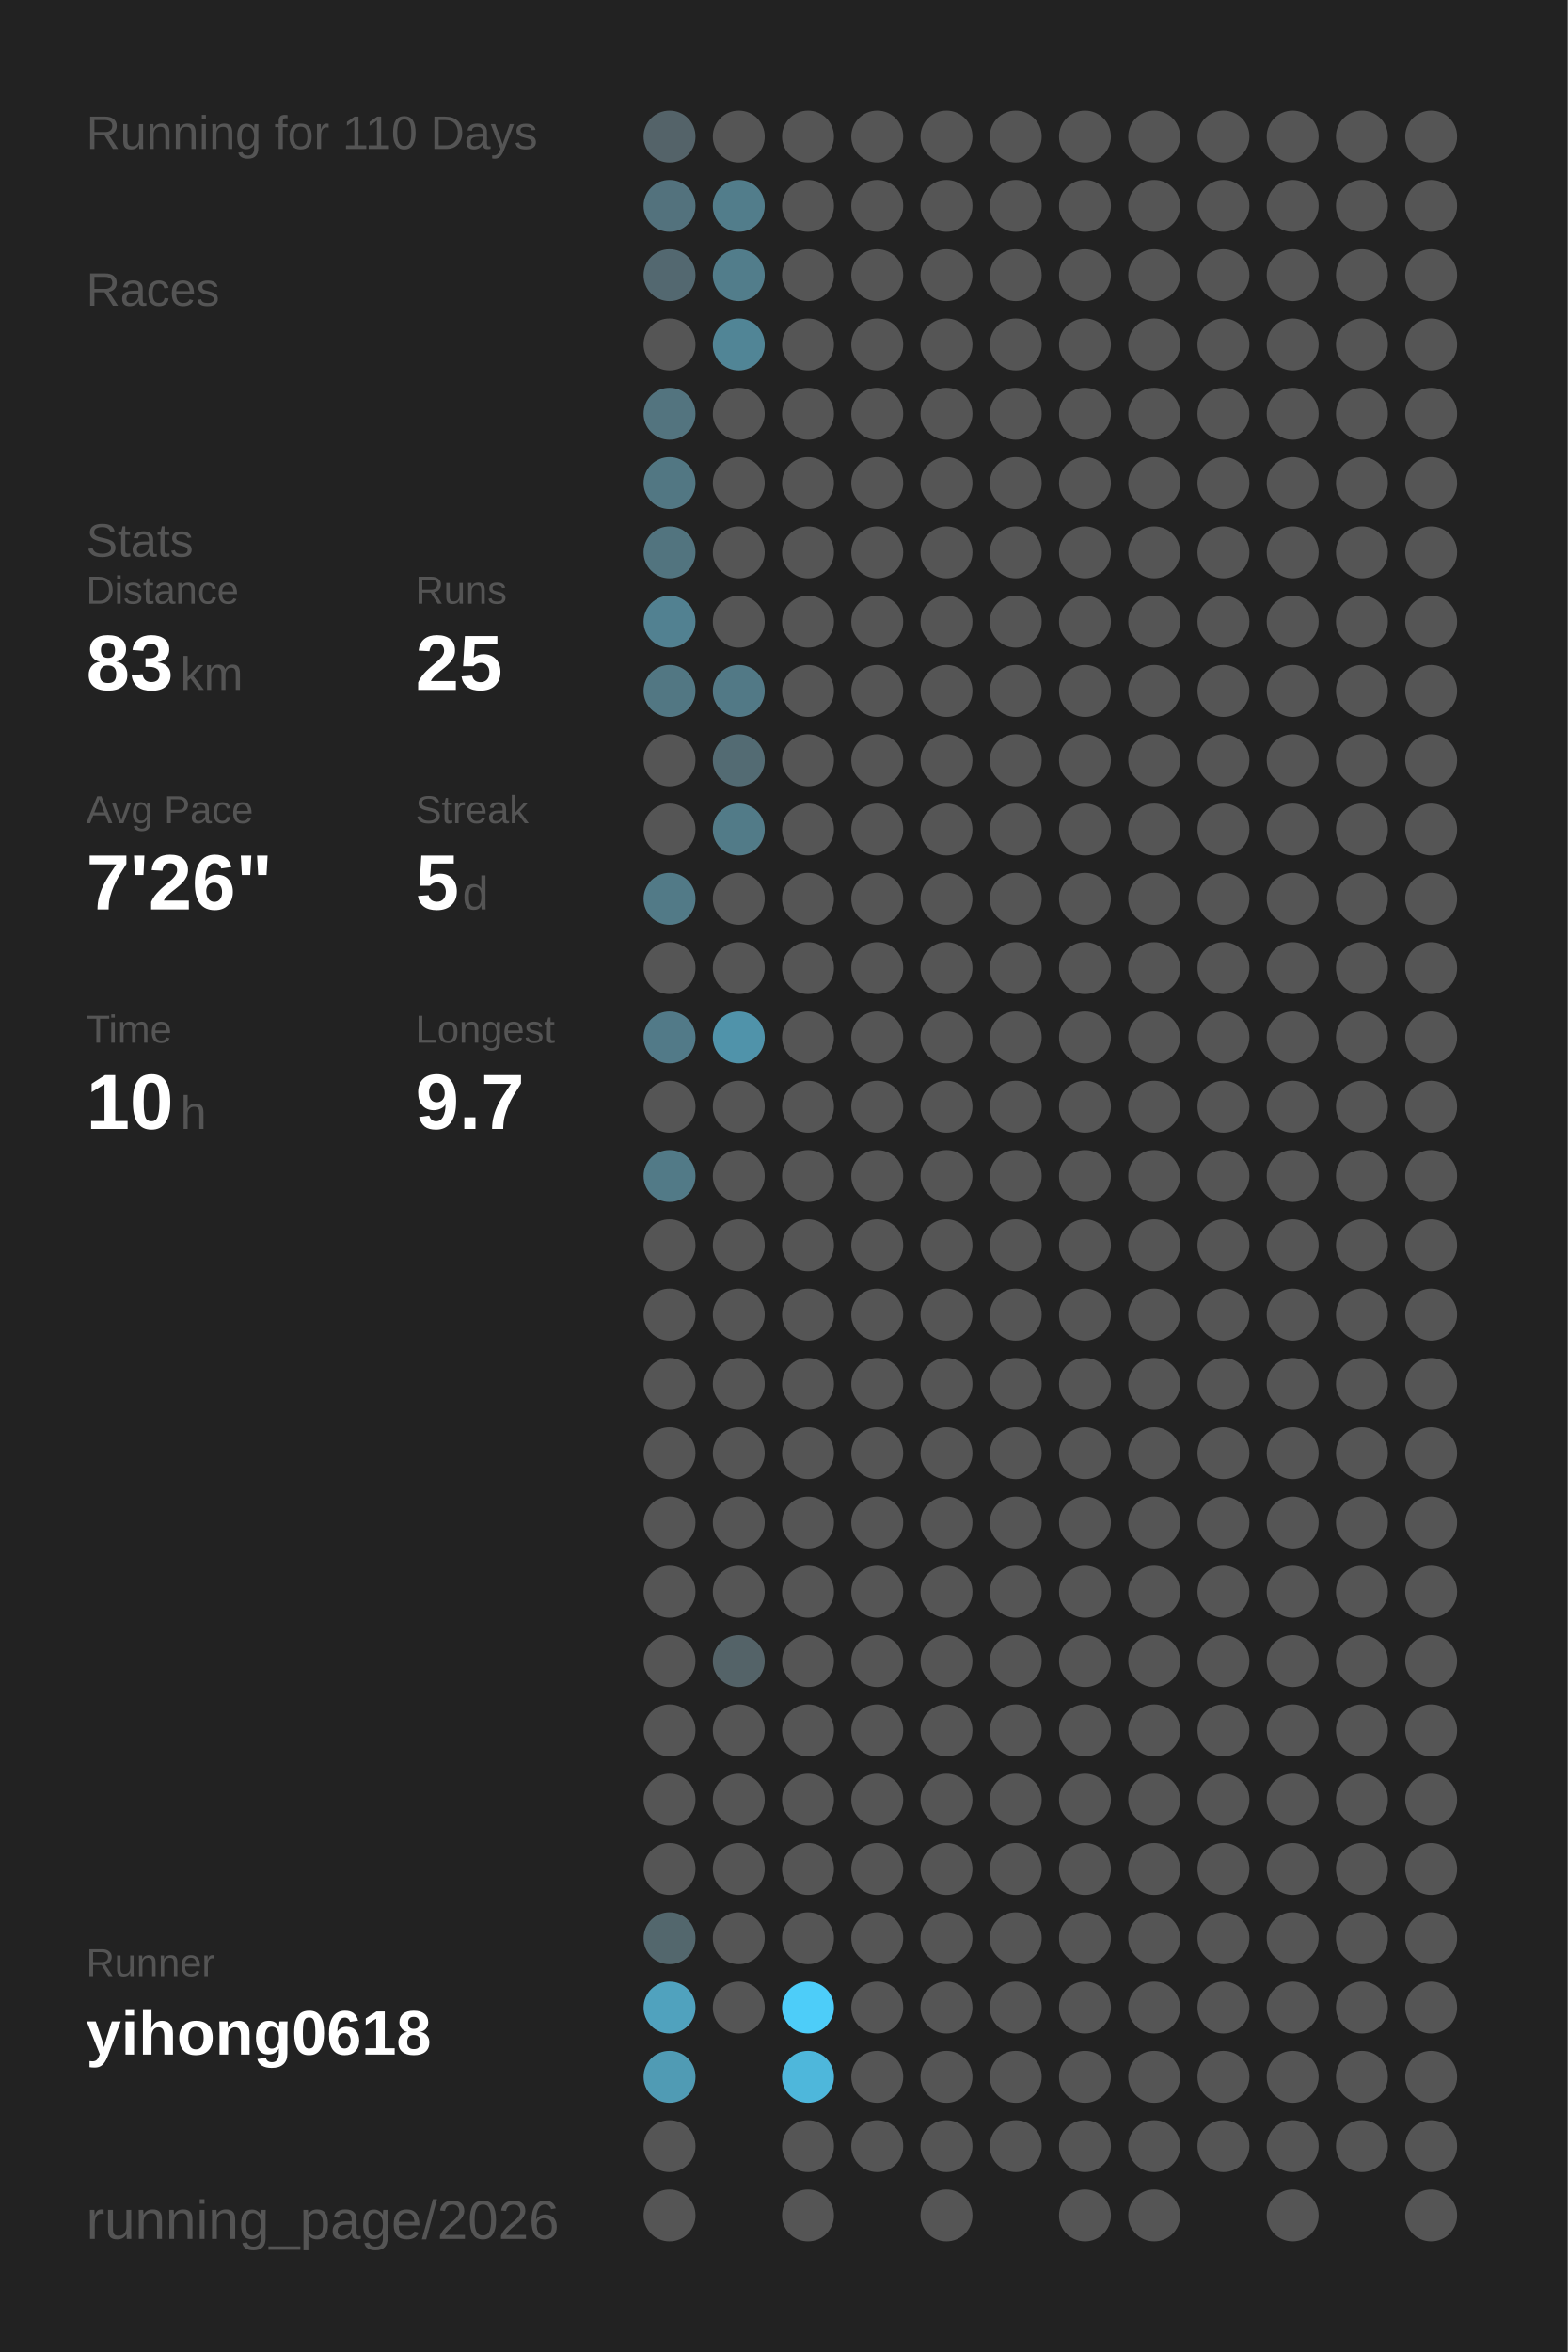
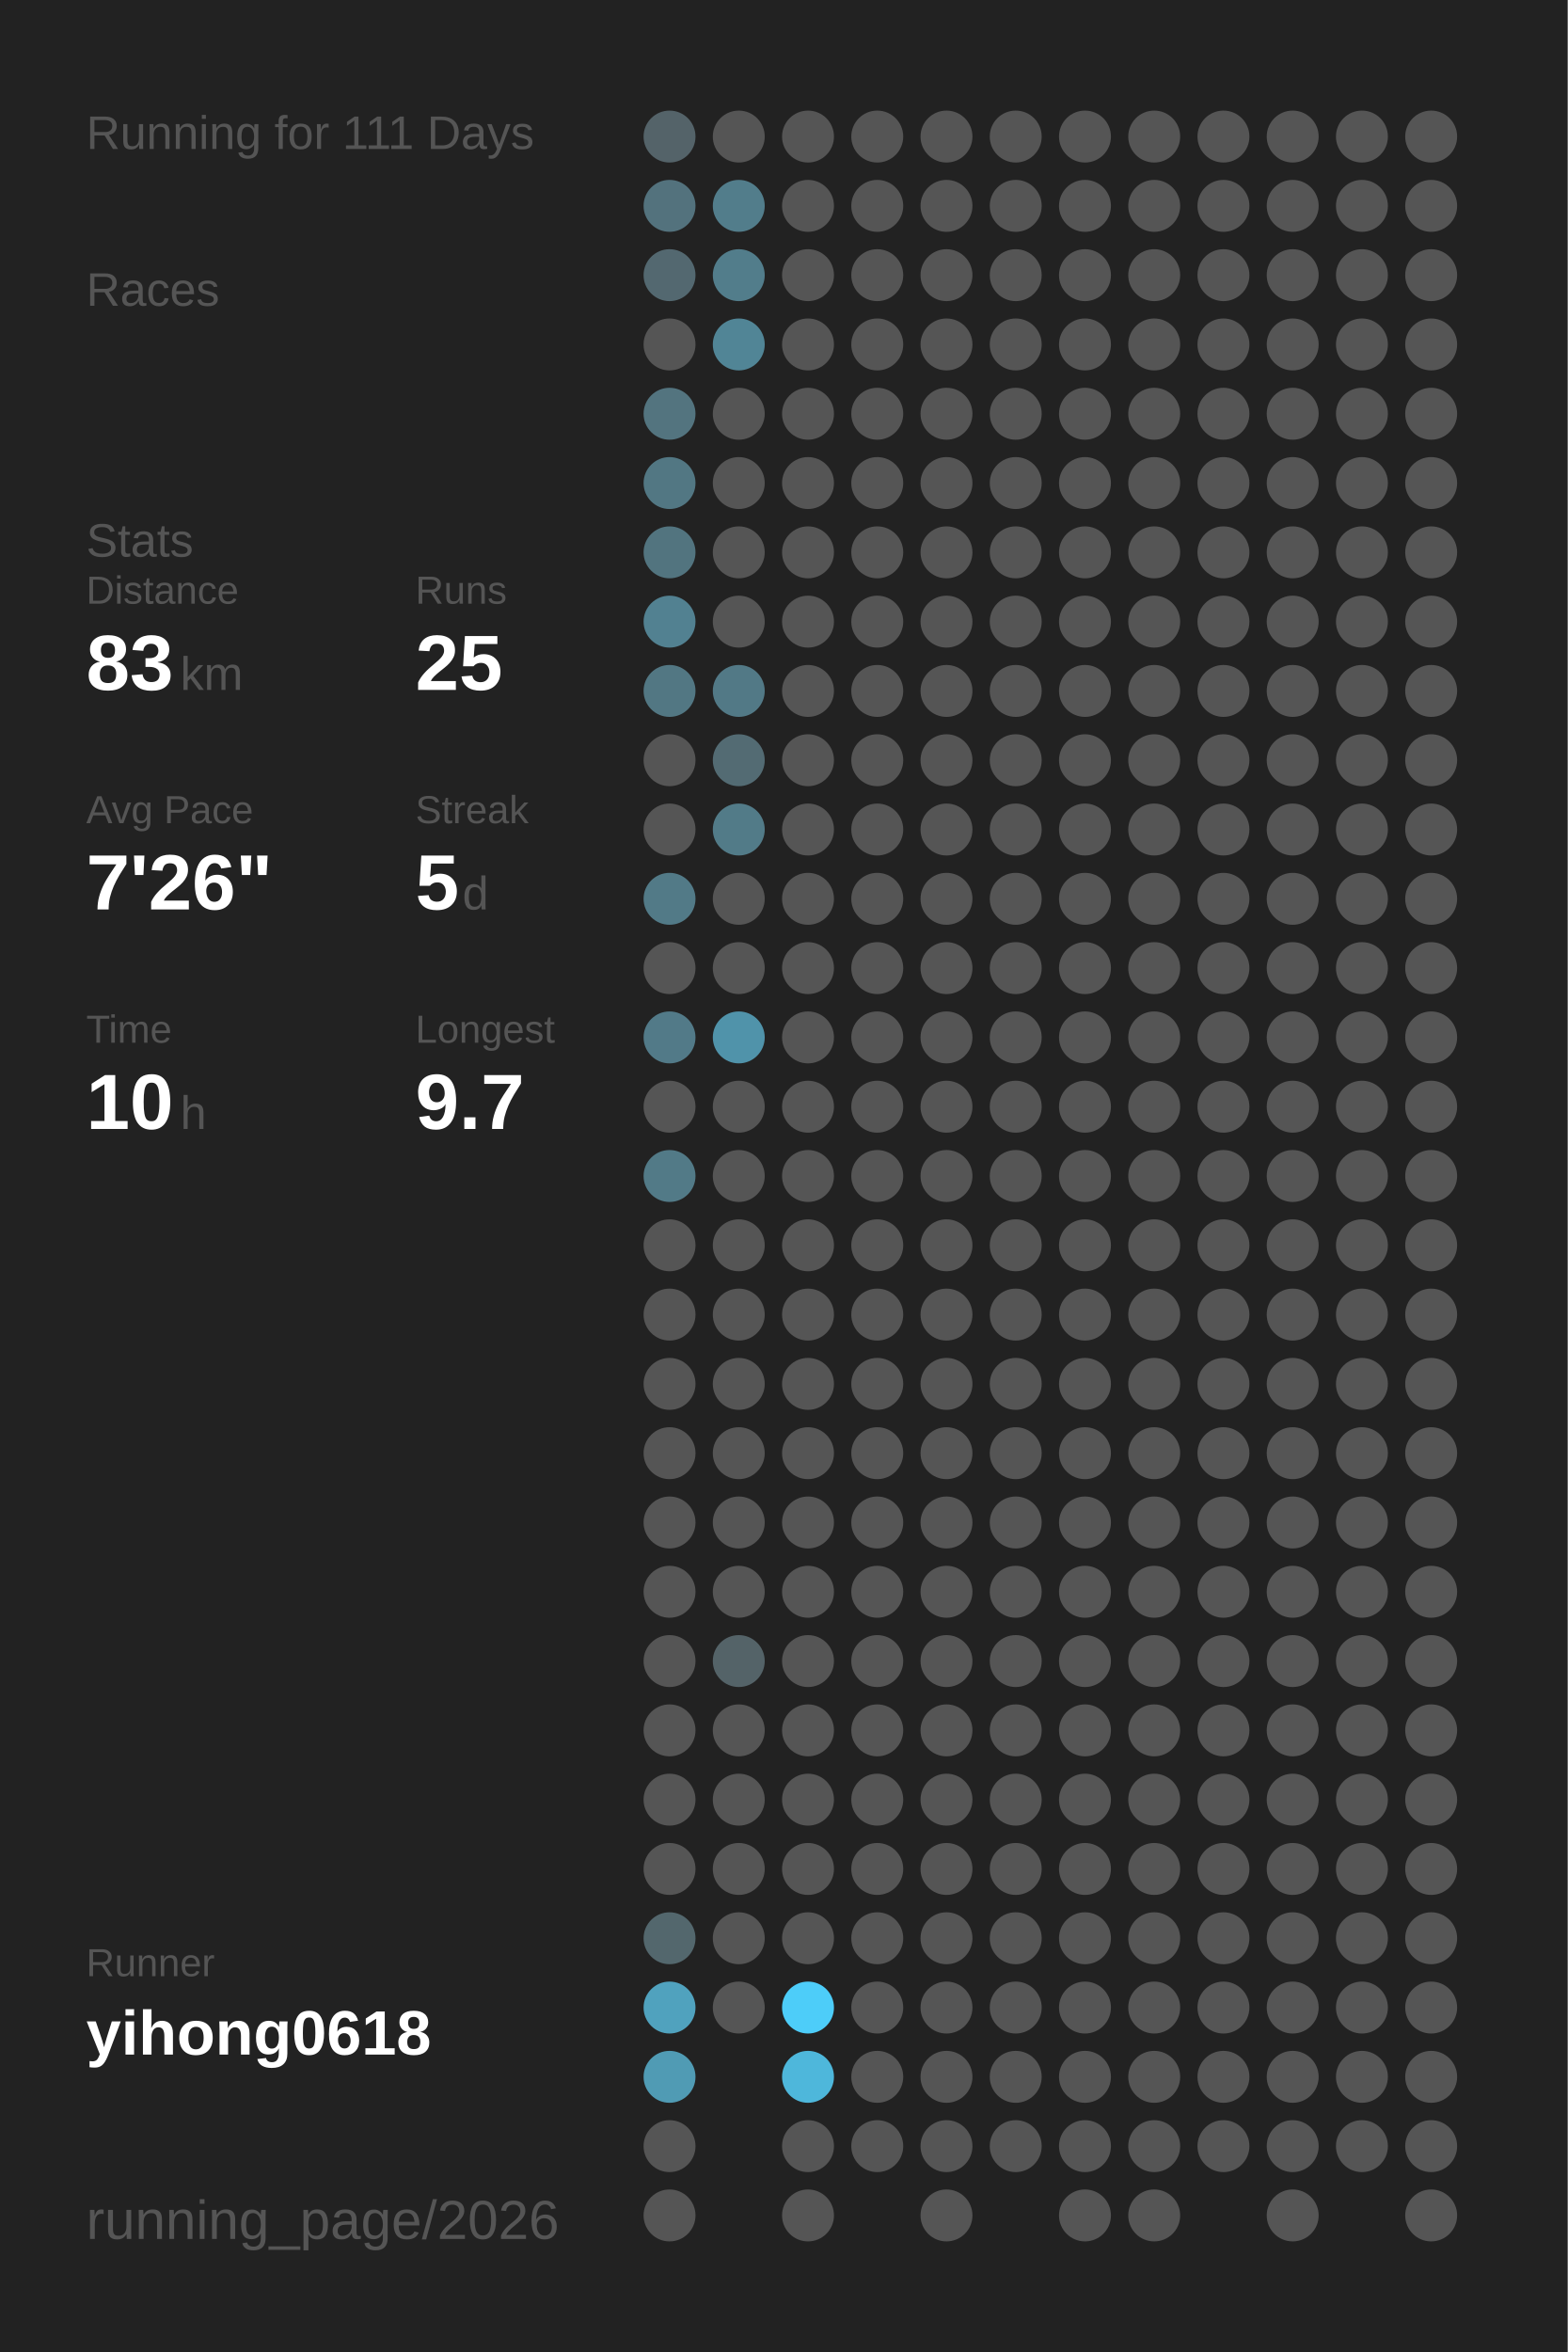
<svg xmlns="http://www.w3.org/2000/svg" baseProfile="full" height="300mm" version="1.1" viewBox="0,0,200,300" width="200mm">
  <defs />
  <rect fill="#222222" height="300" width="200" x="0" y="0" />
-   <text fill="#555555" style="font-size:6px; font-family:Arial;" x="11" y="19">Running for 110 Days</text>
+   <text fill="#555555" style="font-size:6px; font-family:Arial;" x="11" y="19">Running for 111 Days</text>
  <text fill="#555555" style="font-size:6px; font-family:Arial;" x="11" y="39">Races</text>
  <text fill="#555555" style="font-size:6px; font-family:Arial;" x="11" y="71">Stats</text>
  <text fill="#555555" style="font-size:5px; font-family:Arial;" x="11" y="77">Distance</text>
  <text fill="#FFFFFF" style="font-size:10px; font-family:Arial; font-weight:bold;" x="11" y="88">83</text>
  <text fill="#555555" style="font-size:6px; font-family:Arial;" x="23" y="88">km</text>
  <text fill="#555555" style="font-size:5px; font-family:Arial;" x="53" y="77">Runs</text>
  <text fill="#FFFFFF" style="font-size:10px; font-family:Arial; font-weight:bold;" x="53" y="88">25</text>
  <text fill="#555555" style="font-size:5px; font-family:Arial;" x="11" y="105">Avg Pace</text>
  <text fill="#FFFFFF" style="font-size:10px; font-family:Arial; font-weight:bold;" x="11" y="116">7'26"</text>
  <text fill="#555555" style="font-size:5px; font-family:Arial;" x="53" y="105">Streak</text>
  <text fill="#FFFFFF" style="font-size:10px; font-family:Arial; font-weight:bold;" x="53" y="116">5</text>
  <text fill="#555555" style="font-size:6px; font-family:Arial;" x="59" y="116">d</text>
  <text fill="#555555" style="font-size:5px; font-family:Arial;" x="11" y="133">Time</text>
  <text fill="#FFFFFF" style="font-size:10px; font-family:Arial; font-weight:bold;" x="11" y="144">10</text>
  <text fill="#555555" style="font-size:6px; font-family:Arial;" x="23" y="144">h</text>
  <text fill="#555555" style="font-size:5px; font-family:Arial;" x="53" y="133">Longest</text>
  <text fill="#FFFFFF" style="font-size:10px; font-family:Arial; font-weight:bold;" x="53" y="144">9.7</text>
  <text fill="#555555" style="font-size:5px; font-family:Arial;" x="11" y="252.065">Runner</text>
  <text fill="#FFFFFF" style="font-size:8px; font-family:Arial; font-weight:bold;" x="11" y="262.065">yihong0618</text>
  <text fill="#555555" style="font-size:7px; font-family:Arial;" x="11" y="285.581">running_page/2026</text>
  <circle cx="85.417" cy="17.419" fill="#546369" r="3.312" />
  <circle cx="85.417" cy="26.258" fill="#53727d" r="3.312" />
  <circle cx="85.417" cy="35.097" fill="#536870" r="3.312" />
  <circle cx="85.417" cy="43.935" fill="#555555" r="3.312" />
  <circle cx="85.417" cy="52.774" fill="#53747f" r="3.312" />
  <circle cx="85.417" cy="61.613" fill="#527783" r="3.312" />
  <circle cx="85.417" cy="70.452" fill="#52747f" r="3.312" />
  <circle cx="85.417" cy="79.29" fill="#528191" r="3.312" />
  <circle cx="85.417" cy="88.129" fill="#527783" r="3.312" />
  <circle cx="85.417" cy="96.968" fill="#555555" r="3.312" />
  <circle cx="85.417" cy="105.806" fill="#555555" r="3.312" />
  <circle cx="85.417" cy="114.645" fill="#527a87" r="3.312" />
  <circle cx="85.417" cy="123.484" fill="#555555" r="3.312" />
  <circle cx="85.417" cy="132.323" fill="#527a88" r="3.312" />
  <circle cx="85.417" cy="141.161" fill="#555555" r="3.312" />
  <circle cx="85.417" cy="150" fill="#527a87" r="3.312" />
  <circle cx="85.417" cy="158.839" fill="#555555" r="3.312" />
  <circle cx="85.417" cy="167.677" fill="#555555" r="3.312" />
  <circle cx="85.417" cy="176.516" fill="#555555" r="3.312" />
  <circle cx="85.417" cy="185.355" fill="#555555" r="3.312" />
  <circle cx="85.417" cy="194.194" fill="#555555" r="3.312" />
  <circle cx="85.417" cy="203.032" fill="#555555" r="3.312" />
  <circle cx="85.417" cy="211.871" fill="#555555" r="3.312" />
  <circle cx="85.417" cy="220.71" fill="#555555" r="3.312" />
  <circle cx="85.417" cy="229.548" fill="#555555" r="3.312" />
  <circle cx="85.417" cy="238.387" fill="#555555" r="3.312" />
  <circle cx="85.417" cy="247.226" fill="#53676d" r="3.312" />
  <circle cx="85.417" cy="256.065" fill="#50a2be" r="3.312" />
  <circle cx="85.417" cy="264.903" fill="#509bb4" r="3.312" />
  <circle cx="85.417" cy="273.742" fill="#555555" r="3.312" />
  <circle cx="85.417" cy="282.581" fill="#555555" r="3.312" />
  <circle cx="94.25" cy="17.419" fill="#555555" r="3.312" />
  <circle cx="94.25" cy="26.258" fill="#527d8b" r="3.312" />
  <circle cx="94.25" cy="35.097" fill="#527d8b" r="3.312" />
  <circle cx="94.25" cy="43.935" fill="#518596" r="3.312" />
  <circle cx="94.25" cy="52.774" fill="#555555" r="3.312" />
  <circle cx="94.25" cy="61.613" fill="#555555" r="3.312" />
  <circle cx="94.25" cy="70.452" fill="#555555" r="3.312" />
  <circle cx="94.25" cy="79.29" fill="#555555" r="3.312" />
  <circle cx="94.25" cy="88.129" fill="#527986" r="3.312" />
  <circle cx="94.25" cy="96.968" fill="#536b73" r="3.312" />
  <circle cx="94.25" cy="105.806" fill="#527b88" r="3.312" />
  <circle cx="94.25" cy="114.645" fill="#555555" r="3.312" />
  <circle cx="94.25" cy="123.484" fill="#555555" r="3.312" />
  <circle cx="94.25" cy="132.323" fill="#5093aa" r="3.312" />
  <circle cx="94.25" cy="141.161" fill="#555555" r="3.312" />
  <circle cx="94.25" cy="150" fill="#555555" r="3.312" />
  <circle cx="94.25" cy="158.839" fill="#555555" r="3.312" />
  <circle cx="94.25" cy="167.677" fill="#555555" r="3.312" />
  <circle cx="94.25" cy="176.516" fill="#555555" r="3.312" />
  <circle cx="94.25" cy="185.355" fill="#555555" r="3.312" />
  <circle cx="94.25" cy="194.194" fill="#555555" r="3.312" />
  <circle cx="94.25" cy="203.032" fill="#555555" r="3.312" />
  <circle cx="94.25" cy="211.871" fill="#546368" r="3.312" />
  <circle cx="94.25" cy="220.71" fill="#555555" r="3.312" />
  <circle cx="94.25" cy="229.548" fill="#555555" r="3.312" />
  <circle cx="94.25" cy="238.387" fill="#555555" r="3.312" />
  <circle cx="94.25" cy="247.226" fill="#555555" r="3.312" />
  <circle cx="94.25" cy="256.065" fill="#555555" r="3.312" />
  <circle cx="103.083" cy="17.419" fill="#555555" r="3.312" />
  <circle cx="103.083" cy="26.258" fill="#555555" r="3.312" />
  <circle cx="103.083" cy="35.097" fill="#555555" r="3.312" />
  <circle cx="103.083" cy="43.935" fill="#555555" r="3.312" />
  <circle cx="103.083" cy="52.774" fill="#555555" r="3.312" />
  <circle cx="103.083" cy="61.613" fill="#555555" r="3.312" />
  <circle cx="103.083" cy="70.452" fill="#555555" r="3.312" />
  <circle cx="103.083" cy="79.29" fill="#555555" r="3.312" />
  <circle cx="103.083" cy="88.129" fill="#555555" r="3.312" />
  <circle cx="103.083" cy="96.968" fill="#555555" r="3.312" />
  <circle cx="103.083" cy="105.806" fill="#555555" r="3.312" />
  <circle cx="103.083" cy="114.645" fill="#555555" r="3.312" />
  <circle cx="103.083" cy="123.484" fill="#555555" r="3.312" />
  <circle cx="103.083" cy="132.323" fill="#555555" r="3.312" />
  <circle cx="103.083" cy="141.161" fill="#555555" r="3.312" />
  <circle cx="103.083" cy="150" fill="#555555" r="3.312" />
  <circle cx="103.083" cy="158.839" fill="#555555" r="3.312" />
  <circle cx="103.083" cy="167.677" fill="#555555" r="3.312" />
  <circle cx="103.083" cy="176.516" fill="#555555" r="3.312" />
  <circle cx="103.083" cy="185.355" fill="#555555" r="3.312" />
  <circle cx="103.083" cy="194.194" fill="#555555" r="3.312" />
  <circle cx="103.083" cy="203.032" fill="#555555" r="3.312" />
  <circle cx="103.083" cy="211.871" fill="#555555" r="3.312" />
  <circle cx="103.083" cy="220.71" fill="#555555" r="3.312" />
  <circle cx="103.083" cy="229.548" fill="#555555" r="3.312" />
  <circle cx="103.083" cy="238.387" fill="#555555" r="3.312" />
  <circle cx="103.083" cy="247.226" fill="#555555" r="3.312" />
  <circle cx="103.083" cy="256.065" fill="#4dcdf9" r="3.312" />
  <circle cx="103.083" cy="264.903" fill="#4eb7db" r="3.312" />
  <circle cx="103.083" cy="273.742" fill="#555555" r="3.312" />
  <circle cx="103.083" cy="282.581" fill="#555555" r="3.312" />
  <circle cx="111.917" cy="17.419" fill="#555555" r="3.312" />
  <circle cx="111.917" cy="26.258" fill="#555555" r="3.312" />
  <circle cx="111.917" cy="35.097" fill="#555555" r="3.312" />
  <circle cx="111.917" cy="43.935" fill="#555555" r="3.312" />
  <circle cx="111.917" cy="52.774" fill="#555555" r="3.312" />
  <circle cx="111.917" cy="61.613" fill="#555555" r="3.312" />
  <circle cx="111.917" cy="70.452" fill="#555555" r="3.312" />
  <circle cx="111.917" cy="79.29" fill="#555555" r="3.312" />
  <circle cx="111.917" cy="88.129" fill="#555555" r="3.312" />
  <circle cx="111.917" cy="96.968" fill="#555555" r="3.312" />
  <circle cx="111.917" cy="105.806" fill="#555555" r="3.312" />
  <circle cx="111.917" cy="114.645" fill="#555555" r="3.312" />
  <circle cx="111.917" cy="123.484" fill="#555555" r="3.312" />
  <circle cx="111.917" cy="132.323" fill="#555555" r="3.312" />
  <circle cx="111.917" cy="141.161" fill="#555555" r="3.312" />
  <circle cx="111.917" cy="150" fill="#555555" r="3.312" />
  <circle cx="111.917" cy="158.839" fill="#555555" r="3.312" />
  <circle cx="111.917" cy="167.677" fill="#555555" r="3.312" />
  <circle cx="111.917" cy="176.516" fill="#555555" r="3.312" />
  <circle cx="111.917" cy="185.355" fill="#555555" r="3.312" />
  <circle cx="111.917" cy="194.194" fill="#555555" r="3.312" />
  <circle cx="111.917" cy="203.032" fill="#555555" r="3.312" />
  <circle cx="111.917" cy="211.871" fill="#555555" r="3.312" />
  <circle cx="111.917" cy="220.71" fill="#555555" r="3.312" />
  <circle cx="111.917" cy="229.548" fill="#555555" r="3.312" />
  <circle cx="111.917" cy="238.387" fill="#555555" r="3.312" />
  <circle cx="111.917" cy="247.226" fill="#555555" r="3.312" />
  <circle cx="111.917" cy="256.065" fill="#555555" r="3.312" />
  <circle cx="111.917" cy="264.903" fill="#555555" r="3.312" />
  <circle cx="111.917" cy="273.742" fill="#555555" r="3.312" />
  <circle cx="120.75" cy="17.419" fill="#555555" r="3.312" />
  <circle cx="120.75" cy="26.258" fill="#555555" r="3.312" />
  <circle cx="120.75" cy="35.097" fill="#555555" r="3.312" />
  <circle cx="120.75" cy="43.935" fill="#555555" r="3.312" />
  <circle cx="120.75" cy="52.774" fill="#555555" r="3.312" />
  <circle cx="120.75" cy="61.613" fill="#555555" r="3.312" />
  <circle cx="120.75" cy="70.452" fill="#555555" r="3.312" />
  <circle cx="120.75" cy="79.29" fill="#555555" r="3.312" />
  <circle cx="120.75" cy="88.129" fill="#555555" r="3.312" />
  <circle cx="120.75" cy="96.968" fill="#555555" r="3.312" />
  <circle cx="120.75" cy="105.806" fill="#555555" r="3.312" />
  <circle cx="120.75" cy="114.645" fill="#555555" r="3.312" />
  <circle cx="120.75" cy="123.484" fill="#555555" r="3.312" />
  <circle cx="120.75" cy="132.323" fill="#555555" r="3.312" />
  <circle cx="120.75" cy="141.161" fill="#555555" r="3.312" />
  <circle cx="120.75" cy="150" fill="#555555" r="3.312" />
  <circle cx="120.75" cy="158.839" fill="#555555" r="3.312" />
  <circle cx="120.75" cy="167.677" fill="#555555" r="3.312" />
  <circle cx="120.75" cy="176.516" fill="#555555" r="3.312" />
  <circle cx="120.75" cy="185.355" fill="#555555" r="3.312" />
  <circle cx="120.75" cy="194.194" fill="#555555" r="3.312" />
  <circle cx="120.75" cy="203.032" fill="#555555" r="3.312" />
  <circle cx="120.75" cy="211.871" fill="#555555" r="3.312" />
  <circle cx="120.75" cy="220.71" fill="#555555" r="3.312" />
  <circle cx="120.75" cy="229.548" fill="#555555" r="3.312" />
  <circle cx="120.75" cy="238.387" fill="#555555" r="3.312" />
  <circle cx="120.75" cy="247.226" fill="#555555" r="3.312" />
  <circle cx="120.75" cy="256.065" fill="#555555" r="3.312" />
  <circle cx="120.75" cy="264.903" fill="#555555" r="3.312" />
  <circle cx="120.75" cy="273.742" fill="#555555" r="3.312" />
  <circle cx="120.75" cy="282.581" fill="#555555" r="3.312" />
  <circle cx="129.583" cy="17.419" fill="#555555" r="3.312" />
  <circle cx="129.583" cy="26.258" fill="#555555" r="3.312" />
  <circle cx="129.583" cy="35.097" fill="#555555" r="3.312" />
  <circle cx="129.583" cy="43.935" fill="#555555" r="3.312" />
  <circle cx="129.583" cy="52.774" fill="#555555" r="3.312" />
  <circle cx="129.583" cy="61.613" fill="#555555" r="3.312" />
  <circle cx="129.583" cy="70.452" fill="#555555" r="3.312" />
  <circle cx="129.583" cy="79.29" fill="#555555" r="3.312" />
  <circle cx="129.583" cy="88.129" fill="#555555" r="3.312" />
  <circle cx="129.583" cy="96.968" fill="#555555" r="3.312" />
  <circle cx="129.583" cy="105.806" fill="#555555" r="3.312" />
  <circle cx="129.583" cy="114.645" fill="#555555" r="3.312" />
  <circle cx="129.583" cy="123.484" fill="#555555" r="3.312" />
  <circle cx="129.583" cy="132.323" fill="#555555" r="3.312" />
  <circle cx="129.583" cy="141.161" fill="#555555" r="3.312" />
  <circle cx="129.583" cy="150" fill="#555555" r="3.312" />
  <circle cx="129.583" cy="158.839" fill="#555555" r="3.312" />
  <circle cx="129.583" cy="167.677" fill="#555555" r="3.312" />
  <circle cx="129.583" cy="176.516" fill="#555555" r="3.312" />
  <circle cx="129.583" cy="185.355" fill="#555555" r="3.312" />
  <circle cx="129.583" cy="194.194" fill="#555555" r="3.312" />
  <circle cx="129.583" cy="203.032" fill="#555555" r="3.312" />
  <circle cx="129.583" cy="211.871" fill="#555555" r="3.312" />
  <circle cx="129.583" cy="220.71" fill="#555555" r="3.312" />
  <circle cx="129.583" cy="229.548" fill="#555555" r="3.312" />
  <circle cx="129.583" cy="238.387" fill="#555555" r="3.312" />
  <circle cx="129.583" cy="247.226" fill="#555555" r="3.312" />
  <circle cx="129.583" cy="256.065" fill="#555555" r="3.312" />
  <circle cx="129.583" cy="264.903" fill="#555555" r="3.312" />
  <circle cx="129.583" cy="273.742" fill="#555555" r="3.312" />
  <circle cx="138.417" cy="17.419" fill="#555555" r="3.312" />
  <circle cx="138.417" cy="26.258" fill="#555555" r="3.312" />
  <circle cx="138.417" cy="35.097" fill="#555555" r="3.312" />
  <circle cx="138.417" cy="43.935" fill="#555555" r="3.312" />
  <circle cx="138.417" cy="52.774" fill="#555555" r="3.312" />
  <circle cx="138.417" cy="61.613" fill="#555555" r="3.312" />
  <circle cx="138.417" cy="70.452" fill="#555555" r="3.312" />
  <circle cx="138.417" cy="79.29" fill="#555555" r="3.312" />
  <circle cx="138.417" cy="88.129" fill="#555555" r="3.312" />
  <circle cx="138.417" cy="96.968" fill="#555555" r="3.312" />
  <circle cx="138.417" cy="105.806" fill="#555555" r="3.312" />
  <circle cx="138.417" cy="114.645" fill="#555555" r="3.312" />
  <circle cx="138.417" cy="123.484" fill="#555555" r="3.312" />
  <circle cx="138.417" cy="132.323" fill="#555555" r="3.312" />
  <circle cx="138.417" cy="141.161" fill="#555555" r="3.312" />
  <circle cx="138.417" cy="150" fill="#555555" r="3.312" />
  <circle cx="138.417" cy="158.839" fill="#555555" r="3.312" />
  <circle cx="138.417" cy="167.677" fill="#555555" r="3.312" />
  <circle cx="138.417" cy="176.516" fill="#555555" r="3.312" />
  <circle cx="138.417" cy="185.355" fill="#555555" r="3.312" />
  <circle cx="138.417" cy="194.194" fill="#555555" r="3.312" />
  <circle cx="138.417" cy="203.032" fill="#555555" r="3.312" />
  <circle cx="138.417" cy="211.871" fill="#555555" r="3.312" />
  <circle cx="138.417" cy="220.71" fill="#555555" r="3.312" />
  <circle cx="138.417" cy="229.548" fill="#555555" r="3.312" />
  <circle cx="138.417" cy="238.387" fill="#555555" r="3.312" />
  <circle cx="138.417" cy="247.226" fill="#555555" r="3.312" />
  <circle cx="138.417" cy="256.065" fill="#555555" r="3.312" />
  <circle cx="138.417" cy="264.903" fill="#555555" r="3.312" />
  <circle cx="138.417" cy="273.742" fill="#555555" r="3.312" />
  <circle cx="138.417" cy="282.581" fill="#555555" r="3.312" />
  <circle cx="147.25" cy="17.419" fill="#555555" r="3.312" />
  <circle cx="147.25" cy="26.258" fill="#555555" r="3.312" />
  <circle cx="147.25" cy="35.097" fill="#555555" r="3.312" />
  <circle cx="147.25" cy="43.935" fill="#555555" r="3.312" />
  <circle cx="147.25" cy="52.774" fill="#555555" r="3.312" />
  <circle cx="147.25" cy="61.613" fill="#555555" r="3.312" />
  <circle cx="147.25" cy="70.452" fill="#555555" r="3.312" />
  <circle cx="147.25" cy="79.29" fill="#555555" r="3.312" />
  <circle cx="147.25" cy="88.129" fill="#555555" r="3.312" />
  <circle cx="147.25" cy="96.968" fill="#555555" r="3.312" />
  <circle cx="147.25" cy="105.806" fill="#555555" r="3.312" />
  <circle cx="147.25" cy="114.645" fill="#555555" r="3.312" />
  <circle cx="147.25" cy="123.484" fill="#555555" r="3.312" />
  <circle cx="147.25" cy="132.323" fill="#555555" r="3.312" />
  <circle cx="147.25" cy="141.161" fill="#555555" r="3.312" />
  <circle cx="147.25" cy="150" fill="#555555" r="3.312" />
  <circle cx="147.25" cy="158.839" fill="#555555" r="3.312" />
  <circle cx="147.25" cy="167.677" fill="#555555" r="3.312" />
  <circle cx="147.25" cy="176.516" fill="#555555" r="3.312" />
  <circle cx="147.25" cy="185.355" fill="#555555" r="3.312" />
  <circle cx="147.25" cy="194.194" fill="#555555" r="3.312" />
  <circle cx="147.25" cy="203.032" fill="#555555" r="3.312" />
  <circle cx="147.25" cy="211.871" fill="#555555" r="3.312" />
  <circle cx="147.25" cy="220.71" fill="#555555" r="3.312" />
  <circle cx="147.25" cy="229.548" fill="#555555" r="3.312" />
  <circle cx="147.25" cy="238.387" fill="#555555" r="3.312" />
  <circle cx="147.25" cy="247.226" fill="#555555" r="3.312" />
  <circle cx="147.25" cy="256.065" fill="#555555" r="3.312" />
  <circle cx="147.25" cy="264.903" fill="#555555" r="3.312" />
  <circle cx="147.25" cy="273.742" fill="#555555" r="3.312" />
  <circle cx="147.25" cy="282.581" fill="#555555" r="3.312" />
  <circle cx="156.083" cy="17.419" fill="#555555" r="3.312" />
  <circle cx="156.083" cy="26.258" fill="#555555" r="3.312" />
  <circle cx="156.083" cy="35.097" fill="#555555" r="3.312" />
  <circle cx="156.083" cy="43.935" fill="#555555" r="3.312" />
  <circle cx="156.083" cy="52.774" fill="#555555" r="3.312" />
  <circle cx="156.083" cy="61.613" fill="#555555" r="3.312" />
  <circle cx="156.083" cy="70.452" fill="#555555" r="3.312" />
  <circle cx="156.083" cy="79.29" fill="#555555" r="3.312" />
  <circle cx="156.083" cy="88.129" fill="#555555" r="3.312" />
  <circle cx="156.083" cy="96.968" fill="#555555" r="3.312" />
  <circle cx="156.083" cy="105.806" fill="#555555" r="3.312" />
  <circle cx="156.083" cy="114.645" fill="#555555" r="3.312" />
  <circle cx="156.083" cy="123.484" fill="#555555" r="3.312" />
  <circle cx="156.083" cy="132.323" fill="#555555" r="3.312" />
  <circle cx="156.083" cy="141.161" fill="#555555" r="3.312" />
  <circle cx="156.083" cy="150" fill="#555555" r="3.312" />
  <circle cx="156.083" cy="158.839" fill="#555555" r="3.312" />
  <circle cx="156.083" cy="167.677" fill="#555555" r="3.312" />
  <circle cx="156.083" cy="176.516" fill="#555555" r="3.312" />
  <circle cx="156.083" cy="185.355" fill="#555555" r="3.312" />
  <circle cx="156.083" cy="194.194" fill="#555555" r="3.312" />
  <circle cx="156.083" cy="203.032" fill="#555555" r="3.312" />
  <circle cx="156.083" cy="211.871" fill="#555555" r="3.312" />
  <circle cx="156.083" cy="220.71" fill="#555555" r="3.312" />
  <circle cx="156.083" cy="229.548" fill="#555555" r="3.312" />
  <circle cx="156.083" cy="238.387" fill="#555555" r="3.312" />
  <circle cx="156.083" cy="247.226" fill="#555555" r="3.312" />
  <circle cx="156.083" cy="256.065" fill="#555555" r="3.312" />
  <circle cx="156.083" cy="264.903" fill="#555555" r="3.312" />
  <circle cx="156.083" cy="273.742" fill="#555555" r="3.312" />
  <circle cx="164.917" cy="17.419" fill="#555555" r="3.312" />
  <circle cx="164.917" cy="26.258" fill="#555555" r="3.312" />
  <circle cx="164.917" cy="35.097" fill="#555555" r="3.312" />
  <circle cx="164.917" cy="43.935" fill="#555555" r="3.312" />
  <circle cx="164.917" cy="52.774" fill="#555555" r="3.312" />
  <circle cx="164.917" cy="61.613" fill="#555555" r="3.312" />
  <circle cx="164.917" cy="70.452" fill="#555555" r="3.312" />
  <circle cx="164.917" cy="79.29" fill="#555555" r="3.312" />
  <circle cx="164.917" cy="88.129" fill="#555555" r="3.312" />
  <circle cx="164.917" cy="96.968" fill="#555555" r="3.312" />
  <circle cx="164.917" cy="105.806" fill="#555555" r="3.312" />
  <circle cx="164.917" cy="114.645" fill="#555555" r="3.312" />
  <circle cx="164.917" cy="123.484" fill="#555555" r="3.312" />
  <circle cx="164.917" cy="132.323" fill="#555555" r="3.312" />
  <circle cx="164.917" cy="141.161" fill="#555555" r="3.312" />
  <circle cx="164.917" cy="150" fill="#555555" r="3.312" />
  <circle cx="164.917" cy="158.839" fill="#555555" r="3.312" />
  <circle cx="164.917" cy="167.677" fill="#555555" r="3.312" />
  <circle cx="164.917" cy="176.516" fill="#555555" r="3.312" />
  <circle cx="164.917" cy="185.355" fill="#555555" r="3.312" />
  <circle cx="164.917" cy="194.194" fill="#555555" r="3.312" />
  <circle cx="164.917" cy="203.032" fill="#555555" r="3.312" />
  <circle cx="164.917" cy="211.871" fill="#555555" r="3.312" />
  <circle cx="164.917" cy="220.71" fill="#555555" r="3.312" />
  <circle cx="164.917" cy="229.548" fill="#555555" r="3.312" />
  <circle cx="164.917" cy="238.387" fill="#555555" r="3.312" />
  <circle cx="164.917" cy="247.226" fill="#555555" r="3.312" />
  <circle cx="164.917" cy="256.065" fill="#555555" r="3.312" />
  <circle cx="164.917" cy="264.903" fill="#555555" r="3.312" />
  <circle cx="164.917" cy="273.742" fill="#555555" r="3.312" />
  <circle cx="164.917" cy="282.581" fill="#555555" r="3.312" />
  <circle cx="173.75" cy="17.419" fill="#555555" r="3.312" />
  <circle cx="173.75" cy="26.258" fill="#555555" r="3.312" />
  <circle cx="173.75" cy="35.097" fill="#555555" r="3.312" />
  <circle cx="173.75" cy="43.935" fill="#555555" r="3.312" />
  <circle cx="173.75" cy="52.774" fill="#555555" r="3.312" />
  <circle cx="173.75" cy="61.613" fill="#555555" r="3.312" />
  <circle cx="173.75" cy="70.452" fill="#555555" r="3.312" />
  <circle cx="173.75" cy="79.29" fill="#555555" r="3.312" />
  <circle cx="173.75" cy="88.129" fill="#555555" r="3.312" />
  <circle cx="173.75" cy="96.968" fill="#555555" r="3.312" />
  <circle cx="173.75" cy="105.806" fill="#555555" r="3.312" />
  <circle cx="173.75" cy="114.645" fill="#555555" r="3.312" />
  <circle cx="173.75" cy="123.484" fill="#555555" r="3.312" />
  <circle cx="173.75" cy="132.323" fill="#555555" r="3.312" />
  <circle cx="173.75" cy="141.161" fill="#555555" r="3.312" />
  <circle cx="173.75" cy="150" fill="#555555" r="3.312" />
  <circle cx="173.75" cy="158.839" fill="#555555" r="3.312" />
  <circle cx="173.75" cy="167.677" fill="#555555" r="3.312" />
  <circle cx="173.75" cy="176.516" fill="#555555" r="3.312" />
  <circle cx="173.75" cy="185.355" fill="#555555" r="3.312" />
  <circle cx="173.75" cy="194.194" fill="#555555" r="3.312" />
  <circle cx="173.75" cy="203.032" fill="#555555" r="3.312" />
  <circle cx="173.75" cy="211.871" fill="#555555" r="3.312" />
  <circle cx="173.75" cy="220.71" fill="#555555" r="3.312" />
  <circle cx="173.75" cy="229.548" fill="#555555" r="3.312" />
  <circle cx="173.75" cy="238.387" fill="#555555" r="3.312" />
  <circle cx="173.75" cy="247.226" fill="#555555" r="3.312" />
  <circle cx="173.75" cy="256.065" fill="#555555" r="3.312" />
  <circle cx="173.75" cy="264.903" fill="#555555" r="3.312" />
  <circle cx="173.75" cy="273.742" fill="#555555" r="3.312" />
  <circle cx="182.583" cy="17.419" fill="#555555" r="3.312" />
  <circle cx="182.583" cy="26.258" fill="#555555" r="3.312" />
  <circle cx="182.583" cy="35.097" fill="#555555" r="3.312" />
  <circle cx="182.583" cy="43.935" fill="#555555" r="3.312" />
  <circle cx="182.583" cy="52.774" fill="#555555" r="3.312" />
  <circle cx="182.583" cy="61.613" fill="#555555" r="3.312" />
  <circle cx="182.583" cy="70.452" fill="#555555" r="3.312" />
  <circle cx="182.583" cy="79.29" fill="#555555" r="3.312" />
  <circle cx="182.583" cy="88.129" fill="#555555" r="3.312" />
  <circle cx="182.583" cy="96.968" fill="#555555" r="3.312" />
  <circle cx="182.583" cy="105.806" fill="#555555" r="3.312" />
  <circle cx="182.583" cy="114.645" fill="#555555" r="3.312" />
  <circle cx="182.583" cy="123.484" fill="#555555" r="3.312" />
  <circle cx="182.583" cy="132.323" fill="#555555" r="3.312" />
  <circle cx="182.583" cy="141.161" fill="#555555" r="3.312" />
  <circle cx="182.583" cy="150" fill="#555555" r="3.312" />
  <circle cx="182.583" cy="158.839" fill="#555555" r="3.312" />
  <circle cx="182.583" cy="167.677" fill="#555555" r="3.312" />
  <circle cx="182.583" cy="176.516" fill="#555555" r="3.312" />
  <circle cx="182.583" cy="185.355" fill="#555555" r="3.312" />
  <circle cx="182.583" cy="194.194" fill="#555555" r="3.312" />
  <circle cx="182.583" cy="203.032" fill="#555555" r="3.312" />
  <circle cx="182.583" cy="211.871" fill="#555555" r="3.312" />
  <circle cx="182.583" cy="220.71" fill="#555555" r="3.312" />
  <circle cx="182.583" cy="229.548" fill="#555555" r="3.312" />
  <circle cx="182.583" cy="238.387" fill="#555555" r="3.312" />
  <circle cx="182.583" cy="247.226" fill="#555555" r="3.312" />
  <circle cx="182.583" cy="256.065" fill="#555555" r="3.312" />
  <circle cx="182.583" cy="264.903" fill="#555555" r="3.312" />
  <circle cx="182.583" cy="273.742" fill="#555555" r="3.312" />
  <circle cx="182.583" cy="282.581" fill="#555555" r="3.312" />
</svg>
